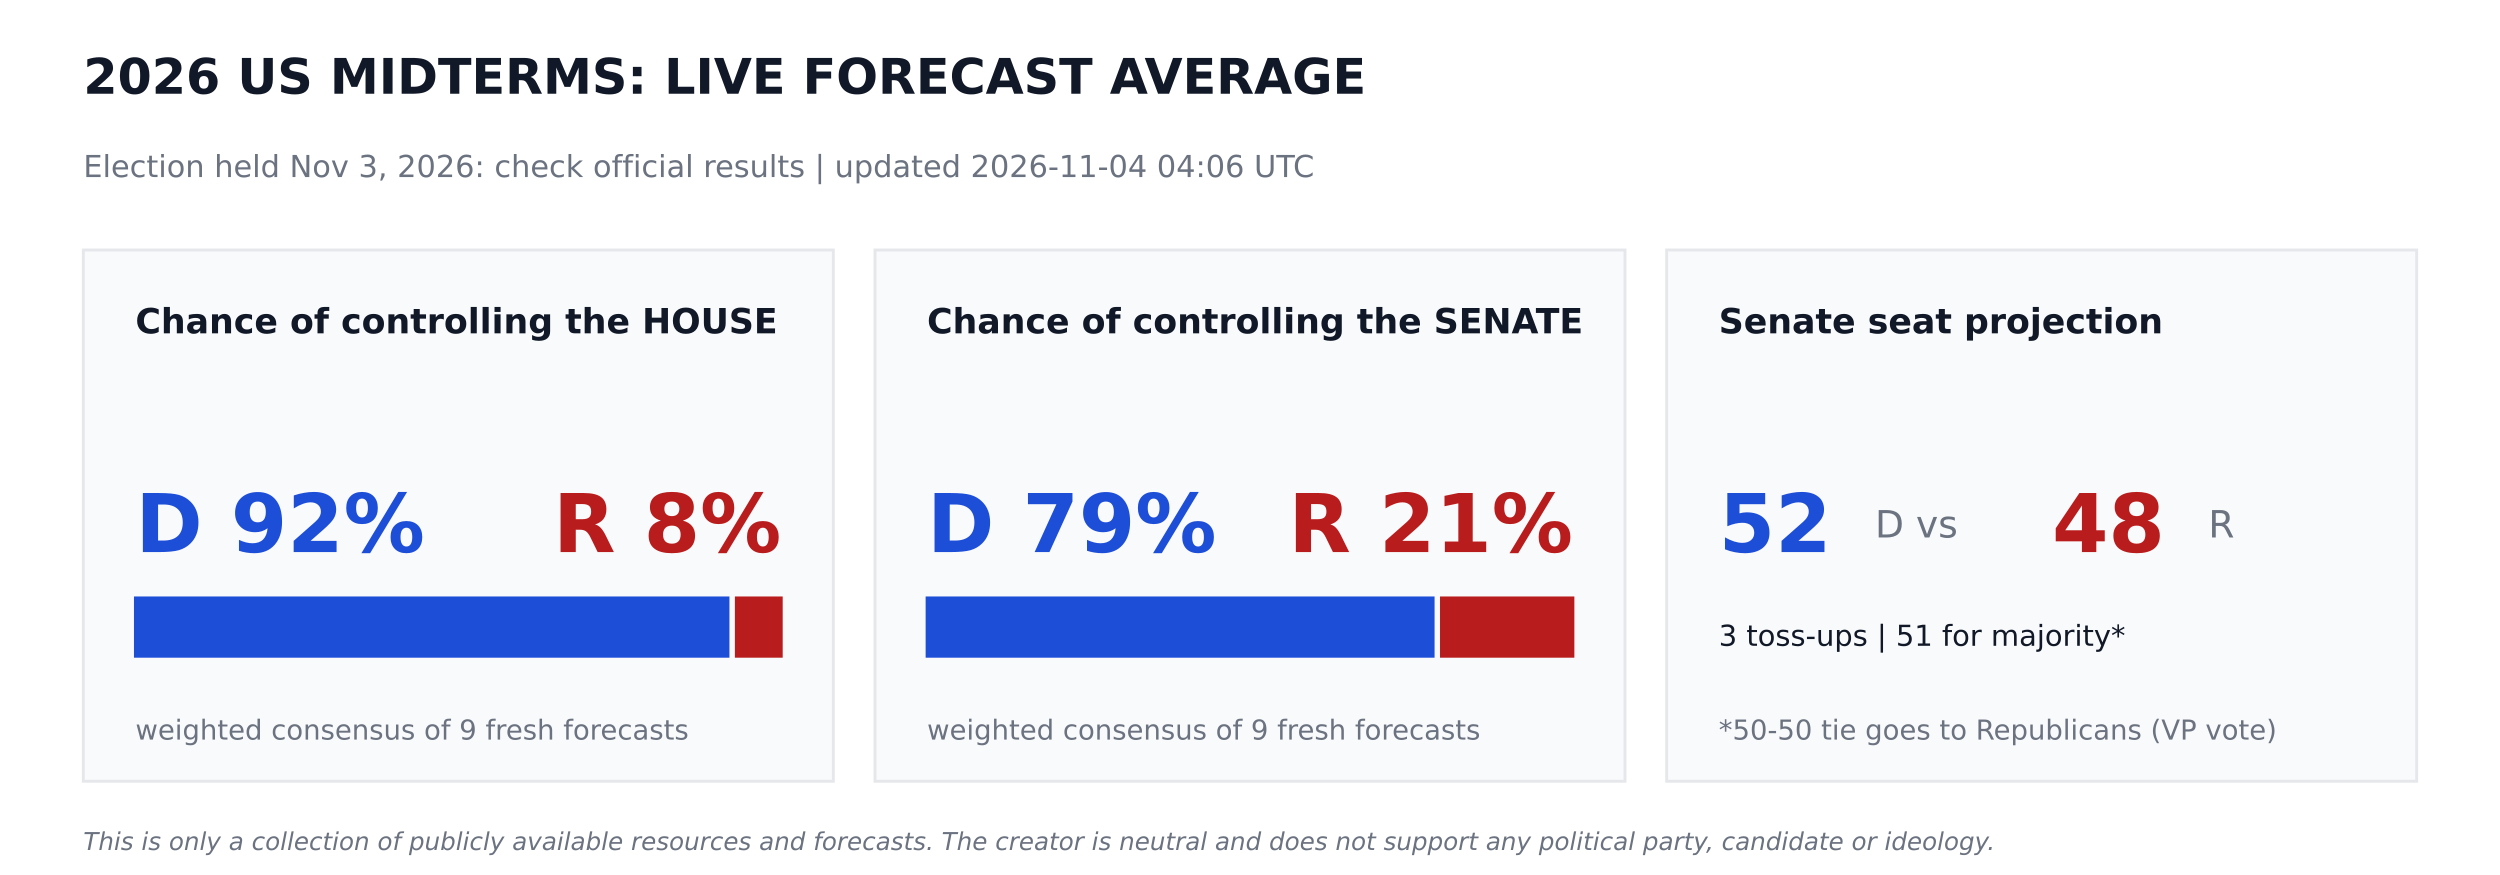
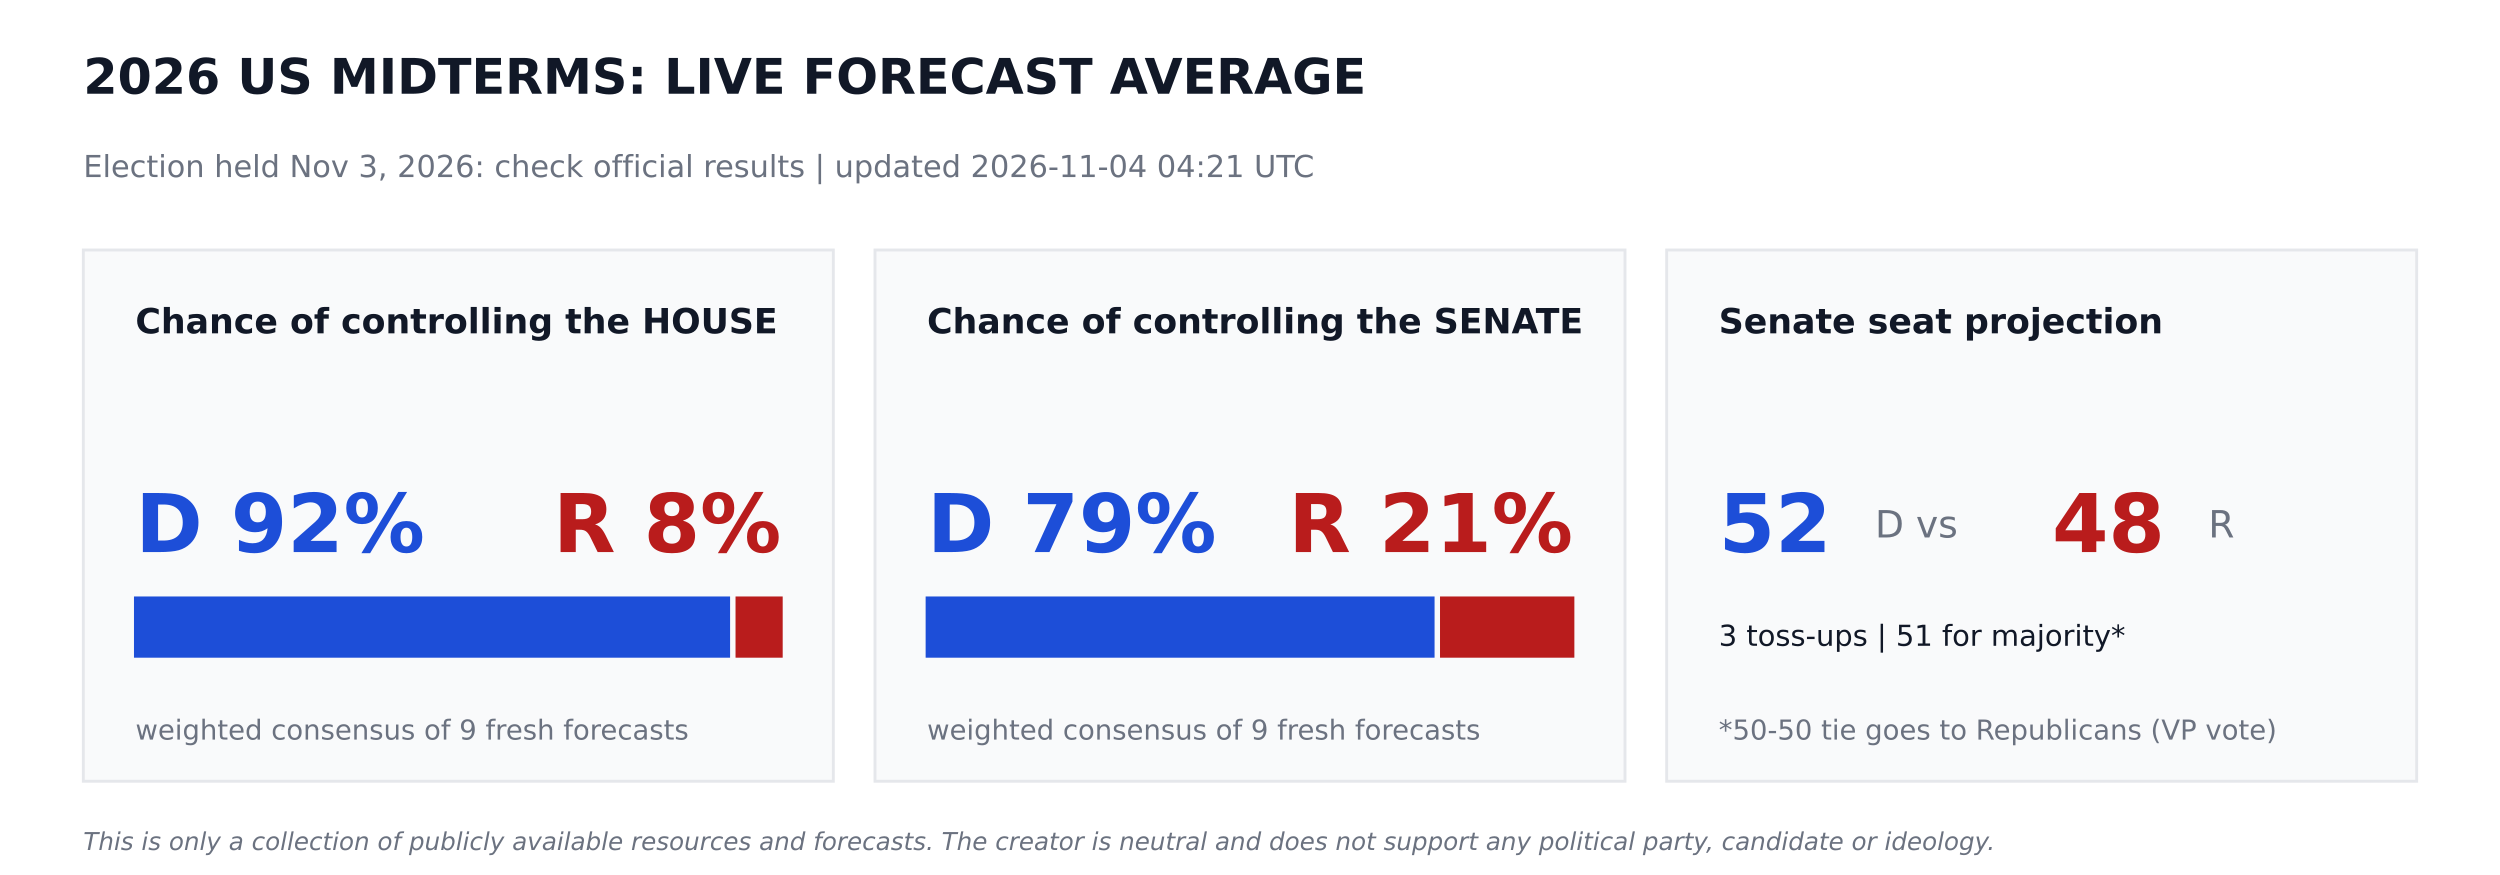
<svg xmlns="http://www.w3.org/2000/svg" width="864pt" height="302.4pt" viewBox="0 0 864 302.4" version="1.1">
  <defs>
    <style type="text/css">*{stroke-linejoin: round; stroke-linecap: butt}</style>
  </defs>
  <g id="figure_1">
    <g id="patch_1">
      <path d="M 0 302.4  L 864 302.4  L 864 0  L 0 0  z " style="fill: #ffffff" />
    </g>
    <g id="axes_1">
      <g id="patch_2">
-         <path d="M 28.8 270  L 288 270  L 288 86.4  L 28.8 86.4  z " clip-path="url(#pdd16f5d393)" style="fill: #f9fafb; stroke: #e5e7eb; stroke-linejoin: miter" />
+         <path d="M 28.8 270  L 288 270  L 288 86.4  L 28.8 86.4  z " clip-path="url(#p17463e6151)" style="fill: #f9fafb; stroke: #e5e7eb; stroke-linejoin: miter" />
      </g>
      <g id="patch_3">
-         <path d="M 46.8 226.8  L 251.597 226.8  L 251.597 206.64  L 46.8 206.64  z " clip-path="url(#pdd16f5d393)" style="fill: #1d4ed8; stroke: #1d4ed8; stroke-linejoin: miter" />
+         <path d="M 46.8 226.8  L 251.82 226.8  L 251.82 206.64  L 46.8 206.64  z " clip-path="url(#p17463e6151)" style="fill: #1d4ed8; stroke: #1d4ed8; stroke-linejoin: miter" />
      </g>
      <g id="patch_4">
-         <path d="M 254.477 226.8  L 270 226.8  L 270 206.64  L 254.477 206.64  z " clip-path="url(#pdd16f5d393)" style="fill: #b91c1c; stroke: #b91c1c; stroke-linejoin: miter" />
+         <path d="M 254.7 226.8  L 270 226.8  L 270 206.64  L 254.7 206.64  z " clip-path="url(#p17463e6151)" style="fill: #b91c1c; stroke: #b91c1c; stroke-linejoin: miter" />
      </g>
      <g id="patch_5">
-         <path d="M 302.4 270  L 561.6 270  L 561.6 86.4  L 302.4 86.4  z " clip-path="url(#pdd16f5d393)" style="fill: #f9fafb; stroke: #e5e7eb; stroke-linejoin: miter" />
+         <path d="M 302.4 270  L 561.6 270  L 561.6 86.4  L 302.4 86.4  z " clip-path="url(#p17463e6151)" style="fill: #f9fafb; stroke: #e5e7eb; stroke-linejoin: miter" />
      </g>
      <g id="patch_6">
-         <path d="M 320.4 226.8  L 495.288 226.8  L 495.288 206.64  L 320.4 206.64  z " clip-path="url(#pdd16f5d393)" style="fill: #1d4ed8; stroke: #1d4ed8; stroke-linejoin: miter" />
+         <path d="M 320.4 226.8  L 495.288 226.8  L 495.288 206.64  L 320.4 206.64  z " clip-path="url(#p17463e6151)" style="fill: #1d4ed8; stroke: #1d4ed8; stroke-linejoin: miter" />
      </g>
      <g id="patch_7">
-         <path d="M 498.168 226.8  L 543.6 226.8  L 543.6 206.64  L 498.168 206.64  z " clip-path="url(#pdd16f5d393)" style="fill: #b91c1c; stroke: #b91c1c; stroke-linejoin: miter" />
+         <path d="M 498.168 226.8  L 543.6 226.8  L 543.6 206.64  L 498.168 206.64  z " clip-path="url(#p17463e6151)" style="fill: #b91c1c; stroke: #b91c1c; stroke-linejoin: miter" />
      </g>
      <g id="patch_8">
-         <path d="M 576 270  L 835.2 270  L 835.2 86.4  L 576 86.4  z " clip-path="url(#pdd16f5d393)" style="fill: #f9fafb; stroke: #e5e7eb; stroke-linejoin: miter" />
+         <path d="M 576 270  L 835.2 270  L 835.2 86.4  L 576 86.4  z " clip-path="url(#p17463e6151)" style="fill: #f9fafb; stroke: #e5e7eb; stroke-linejoin: miter" />
      </g>
      <g id="text_1">
        <text style="font-weight: 700; font-size: 17px; font-family: 'DejaVu Sans'; text-anchor: start; fill: #111827" x="28.8" y="32.4" transform="rotate(-0 28.8 32.4)">2026 US MIDTERMS: LIVE FORECAST AVERAGE</text>
      </g>
      <g id="text_2">
-         <text style="font-size: 10.5px; font-family: 'DejaVu Sans'; text-anchor: start; fill: #6b7280" x="28.8" y="61.2" transform="rotate(-0 28.8 61.2)">Election held Nov 3, 2026: check official results   |   updated 2026-11-04 04:06 UTC</text>
+         <text style="font-size: 10.5px; font-family: 'DejaVu Sans'; text-anchor: start; fill: #6b7280" x="28.8" y="61.2" transform="rotate(-0 28.8 61.2)">Election held Nov 3, 2026: check official results   |   updated 2026-11-04 04:21 UTC</text>
      </g>
      <g id="text_3">
        <text style="font-weight: 700; font-size: 12px; font-family: 'DejaVu Sans'; text-anchor: start; fill: #111827" x="46.8" y="115.2" transform="rotate(-0 46.8 115.2)">Chance of controlling the HOUSE</text>
      </g>
      <g id="text_4">
        <text style="font-weight: 700; font-size: 28px; font-family: 'DejaVu Sans'; text-anchor: start; fill: #1d4ed8" x="46.8" y="190.8" transform="rotate(-0 46.8 190.8)">D 92%</text>
      </g>
      <g id="text_5">
        <text style="font-weight: 700; font-size: 28px; font-family: 'DejaVu Sans'; text-anchor: end; fill: #b91c1c" x="270" y="190.8" transform="rotate(-0 270 190.8)">R 8%</text>
      </g>
      <g id="text_6">
        <text style="font-size: 9.5px; font-family: 'DejaVu Sans'; text-anchor: start; fill: #6b7280" x="46.8" y="255.6" transform="rotate(-0 46.8 255.6)">weighted consensus of 9 fresh forecasts</text>
      </g>
      <g id="text_7">
        <text style="font-weight: 700; font-size: 12px; font-family: 'DejaVu Sans'; text-anchor: start; fill: #111827" x="320.4" y="115.2" transform="rotate(-0 320.4 115.2)">Chance of controlling the SENATE</text>
      </g>
      <g id="text_8">
        <text style="font-weight: 700; font-size: 28px; font-family: 'DejaVu Sans'; text-anchor: start; fill: #1d4ed8" x="320.4" y="190.8" transform="rotate(-0 320.4 190.8)">D 79%</text>
      </g>
      <g id="text_9">
        <text style="font-weight: 700; font-size: 28px; font-family: 'DejaVu Sans'; text-anchor: end; fill: #b91c1c" x="543.6" y="190.8" transform="rotate(-0 543.6 190.8)">R 21%</text>
      </g>
      <g id="text_10">
        <text style="font-size: 9.5px; font-family: 'DejaVu Sans'; text-anchor: start; fill: #6b7280" x="320.4" y="255.6" transform="rotate(-0 320.4 255.6)">weighted consensus of 9 fresh forecasts</text>
      </g>
      <g id="text_11">
        <text style="font-weight: 700; font-size: 12px; font-family: 'DejaVu Sans'; text-anchor: start; fill: #111827" x="594" y="115.2" transform="rotate(-0 594 115.2)">Senate seat projection</text>
      </g>
      <g id="text_12">
        <text style="font-weight: 700; font-size: 28px; font-family: 'DejaVu Sans'; text-anchor: start; fill: #1d4ed8" x="594" y="190.8" transform="rotate(-0 594 190.8)">52</text>
      </g>
      <g id="text_13">
        <text style="font-size: 13px; font-family: 'DejaVu Sans'; text-anchor: start; fill: #6b7280" x="648" y="185.76" transform="rotate(-0 648 185.76)">D  vs</text>
      </g>
      <g id="text_14">
        <text style="font-weight: 700; font-size: 28px; font-family: 'DejaVu Sans'; text-anchor: start; fill: #b91c1c" x="709.2" y="190.8" transform="rotate(-0 709.2 190.8)">48</text>
      </g>
      <g id="text_15">
        <text style="font-size: 13px; font-family: 'DejaVu Sans'; text-anchor: start; fill: #6b7280" x="763.2" y="185.76" transform="rotate(-0 763.2 185.76)">R</text>
      </g>
      <g id="text_16">
        <text style="font-size: 10px; font-family: 'DejaVu Sans'; text-anchor: start; fill: #111827" x="594" y="223.2" transform="rotate(-0 594 223.2)">3 toss-ups  |  51 for majority*</text>
      </g>
      <g id="text_17">
        <text style="font-size: 9.5px; font-family: 'DejaVu Sans'; text-anchor: start; fill: #6b7280" x="594" y="255.6" transform="rotate(-0 594 255.6)">*50-50 tie goes to Republicans (VP vote)</text>
      </g>
      <g id="text_18">
        <text style="font-style: italic; font-size: 8.5px; font-family: 'DejaVu Sans'; text-anchor: start; fill: #6b7280" x="28.8" y="293.76" transform="rotate(-0 28.8 293.76)">This is only a collection of publicly available resources and forecasts. The creator is neutral and does not support any political party, candidate or ideology.</text>
      </g>
    </g>
  </g>
  <defs>
-     <clipPath id="pdd16f5d393">
+     <clipPath id="p17463e6151">
      <rect x="0" y="0" width="864" height="302.4" />
    </clipPath>
  </defs>
</svg>
